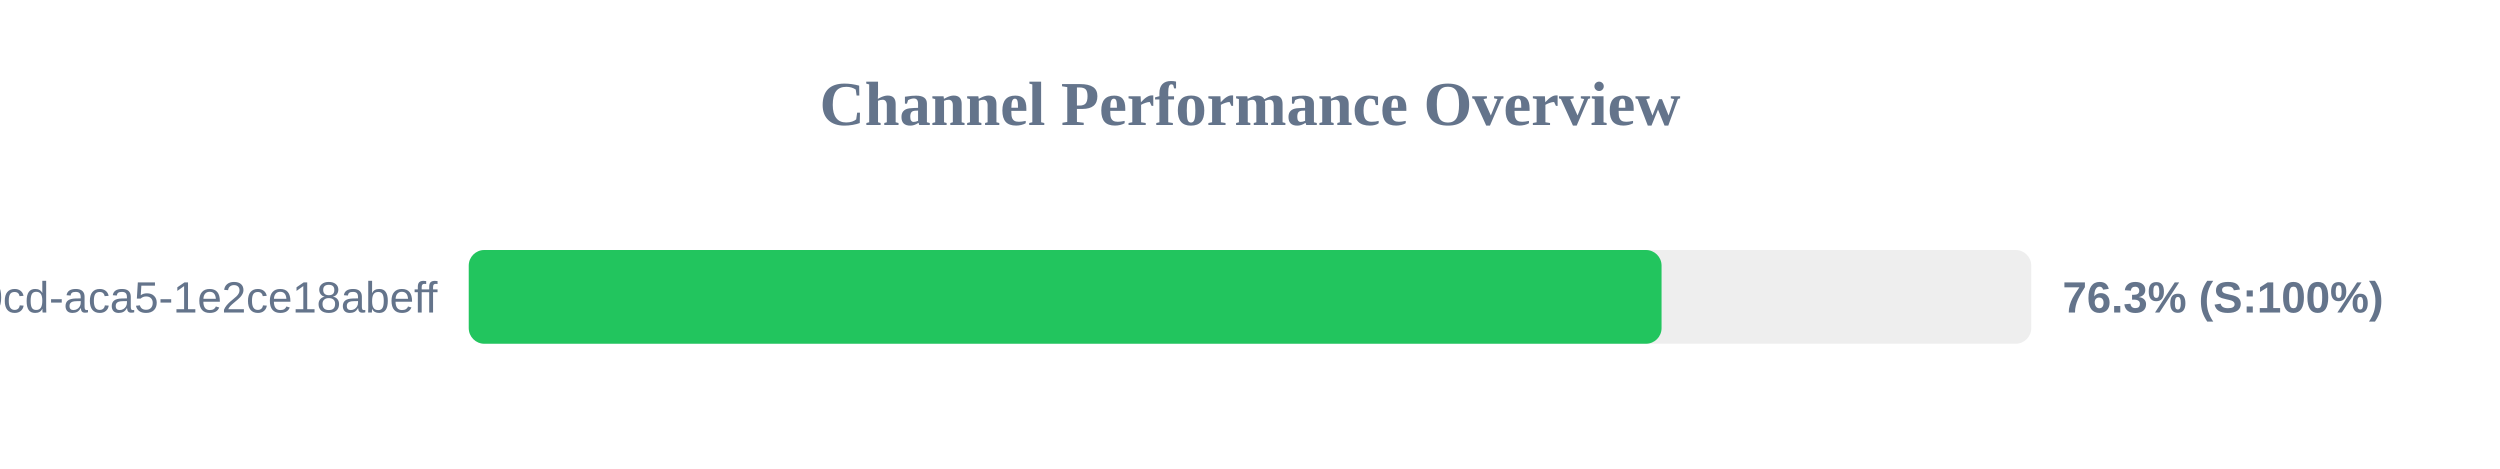
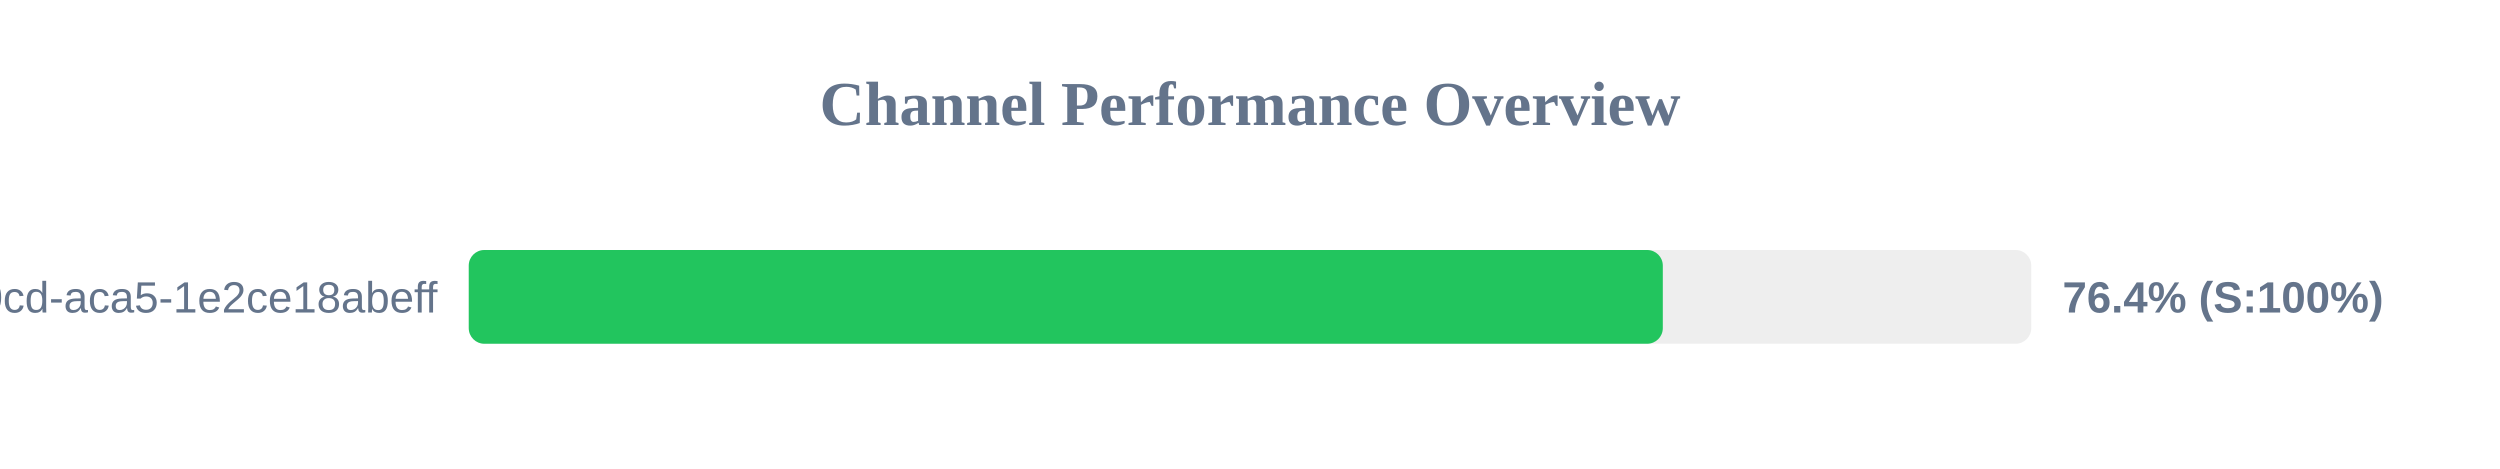
<svg xmlns="http://www.w3.org/2000/svg" width="800" height="150" version="1.1">
  <style>
        .row { font: 14px Arial; fill: #64748b; }
        .score { font: bold 14px Arial; fill: #64748b; }
    </style>
  <text x="400" y="40" text-anchor="middle" font-size="20px" font-weight="bold" fill="#64748b">Channel Performance Overview</text>
  <rect x="150" y="80" width="500" height="30" fill="#eee" rx="5" />
-   <rect x="150" y="80" width="381.7" height="30" fill="#22c55e" rx="5" />
+   <rect x="150" y="80" width="382.1" height="30" fill="#22c55e" rx="5" />
  <text x="140" y="100" text-anchor="end" class="row">?uuid=ebbeef45-0fd8-40cd-aca5-1e2ce18abeff</text>
-   <text x="660" y="100" text-anchor="start" class="score">76.3% (S:100%)</text>
+   <text x="660" y="100" text-anchor="start" class="score">76.4% (S:100%)</text>
</svg>
